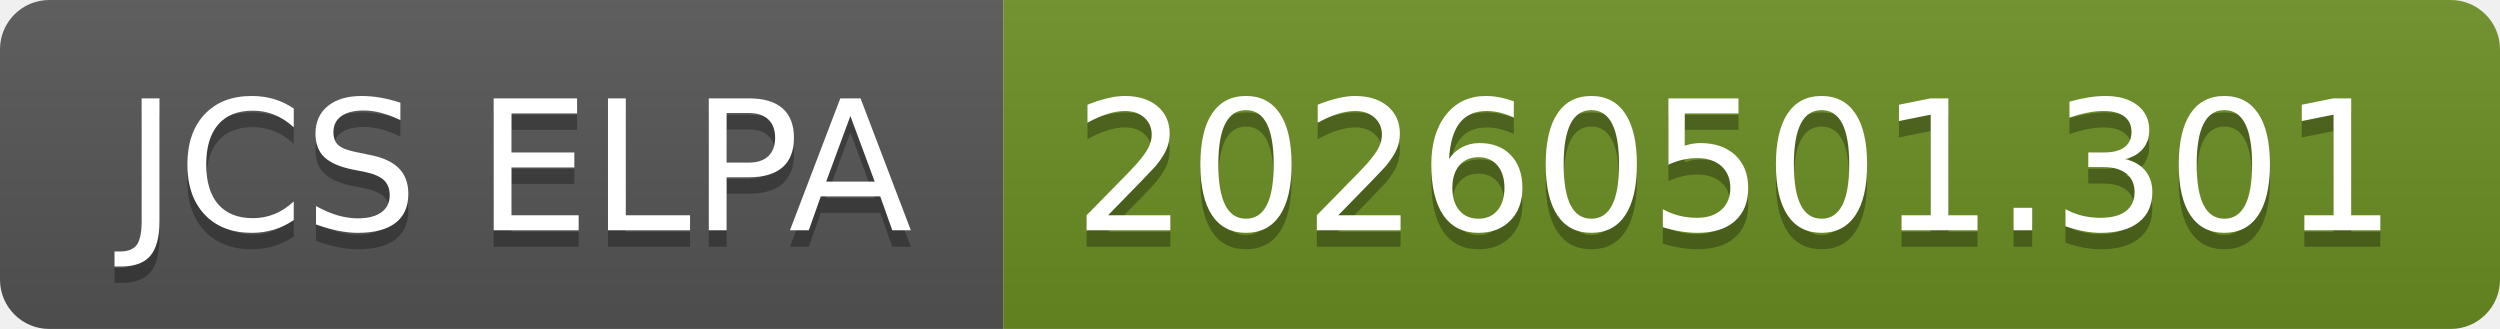
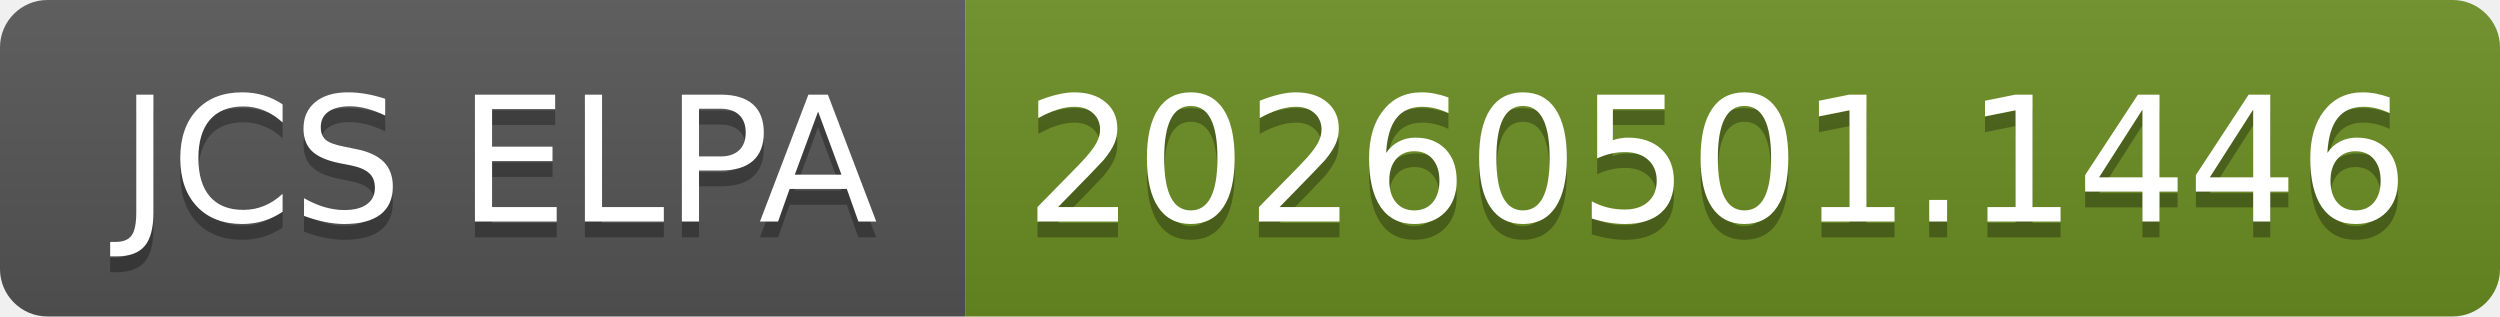
- <svg xmlns="http://www.w3.org/2000/svg" width="152" height="20" role="img" aria-label="JCS ELPA: 20260501.301">
+ <svg xmlns="http://www.w3.org/2000/svg" width="158" height="20" role="img" aria-label="JCS ELPA: 20260501.1446">
  <linearGradient id="s" x2="0" y2="100%">
    <stop offset="0" stop-color="#bbb" stop-opacity=".1" />
    <stop offset="1" stop-opacity=".1" />
  </linearGradient>
  <clipPath id="r">
-     <rect width="152" height="20" rx="3" fill="#fff" />
+     <rect width="158" height="20" rx="3" fill="#fff" />
  </clipPath>
  <g clip-path="url(#r)">
    <rect width="61" height="20" fill="#555" />
-     <rect x="61" width="91" height="20" fill="#6b8e23" />
-     <rect width="152" height="20" fill="url(#s)" />
+     <rect x="61" width="97" height="20" fill="#6b8e23" />
+     <rect width="158" height="20" fill="url(#s)" />
  </g>
  <g fill="#fff" text-anchor="middle" font-family="Verdana,Geneva,DejaVu Sans,sans-serif" text-rendering="geometricPrecision" font-size="110">
    <text aria-hidden="true" x="315" y="150" fill="#010101" fill-opacity=".3" transform="scale(.1)" textLength="510">JCS ELPA</text>
    <text x="315" y="140" transform="scale(.1)" fill="#fff" textLength="510">JCS ELPA</text>
-     <text aria-hidden="true" x="1055" y="150" fill="#010101" fill-opacity=".3" transform="scale(.1)" textLength="810">20260501.301</text>
-     <text x="1055" y="140" transform="scale(.1)" fill="#fff" textLength="810">20260501.301</text>
+     <text aria-hidden="true" x="1085" y="150" fill="#010101" fill-opacity=".3" transform="scale(.1)" textLength="870">20260501.1446</text>
+     <text x="1085" y="140" transform="scale(.1)" fill="#fff" textLength="870">20260501.1446</text>
  </g>
</svg>
